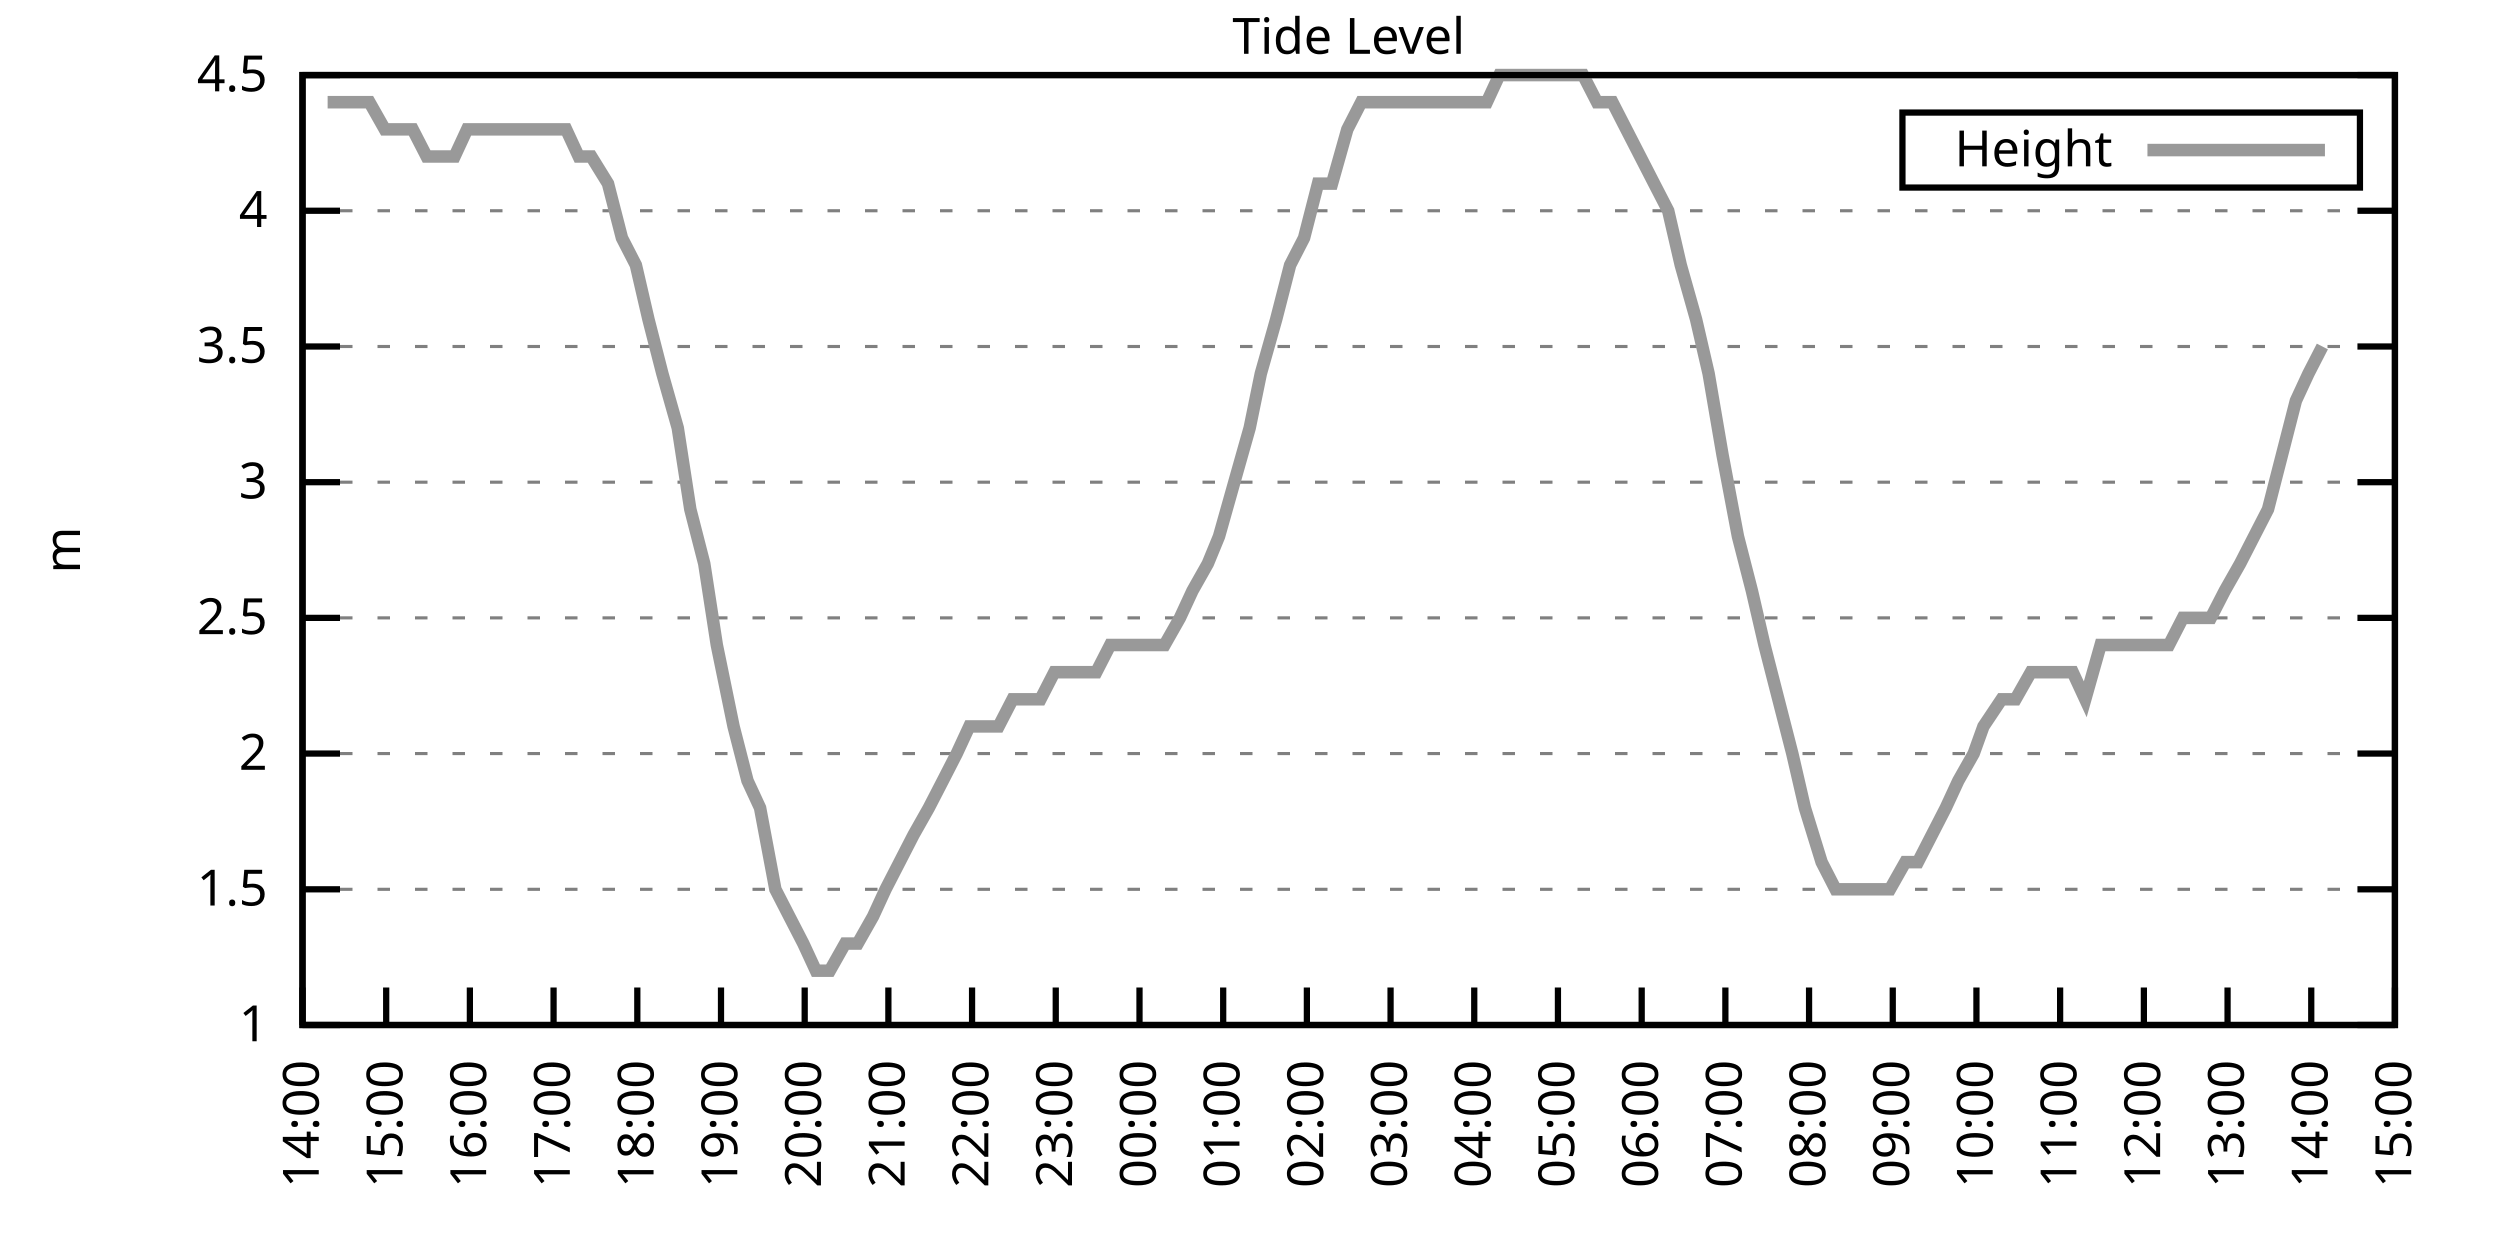
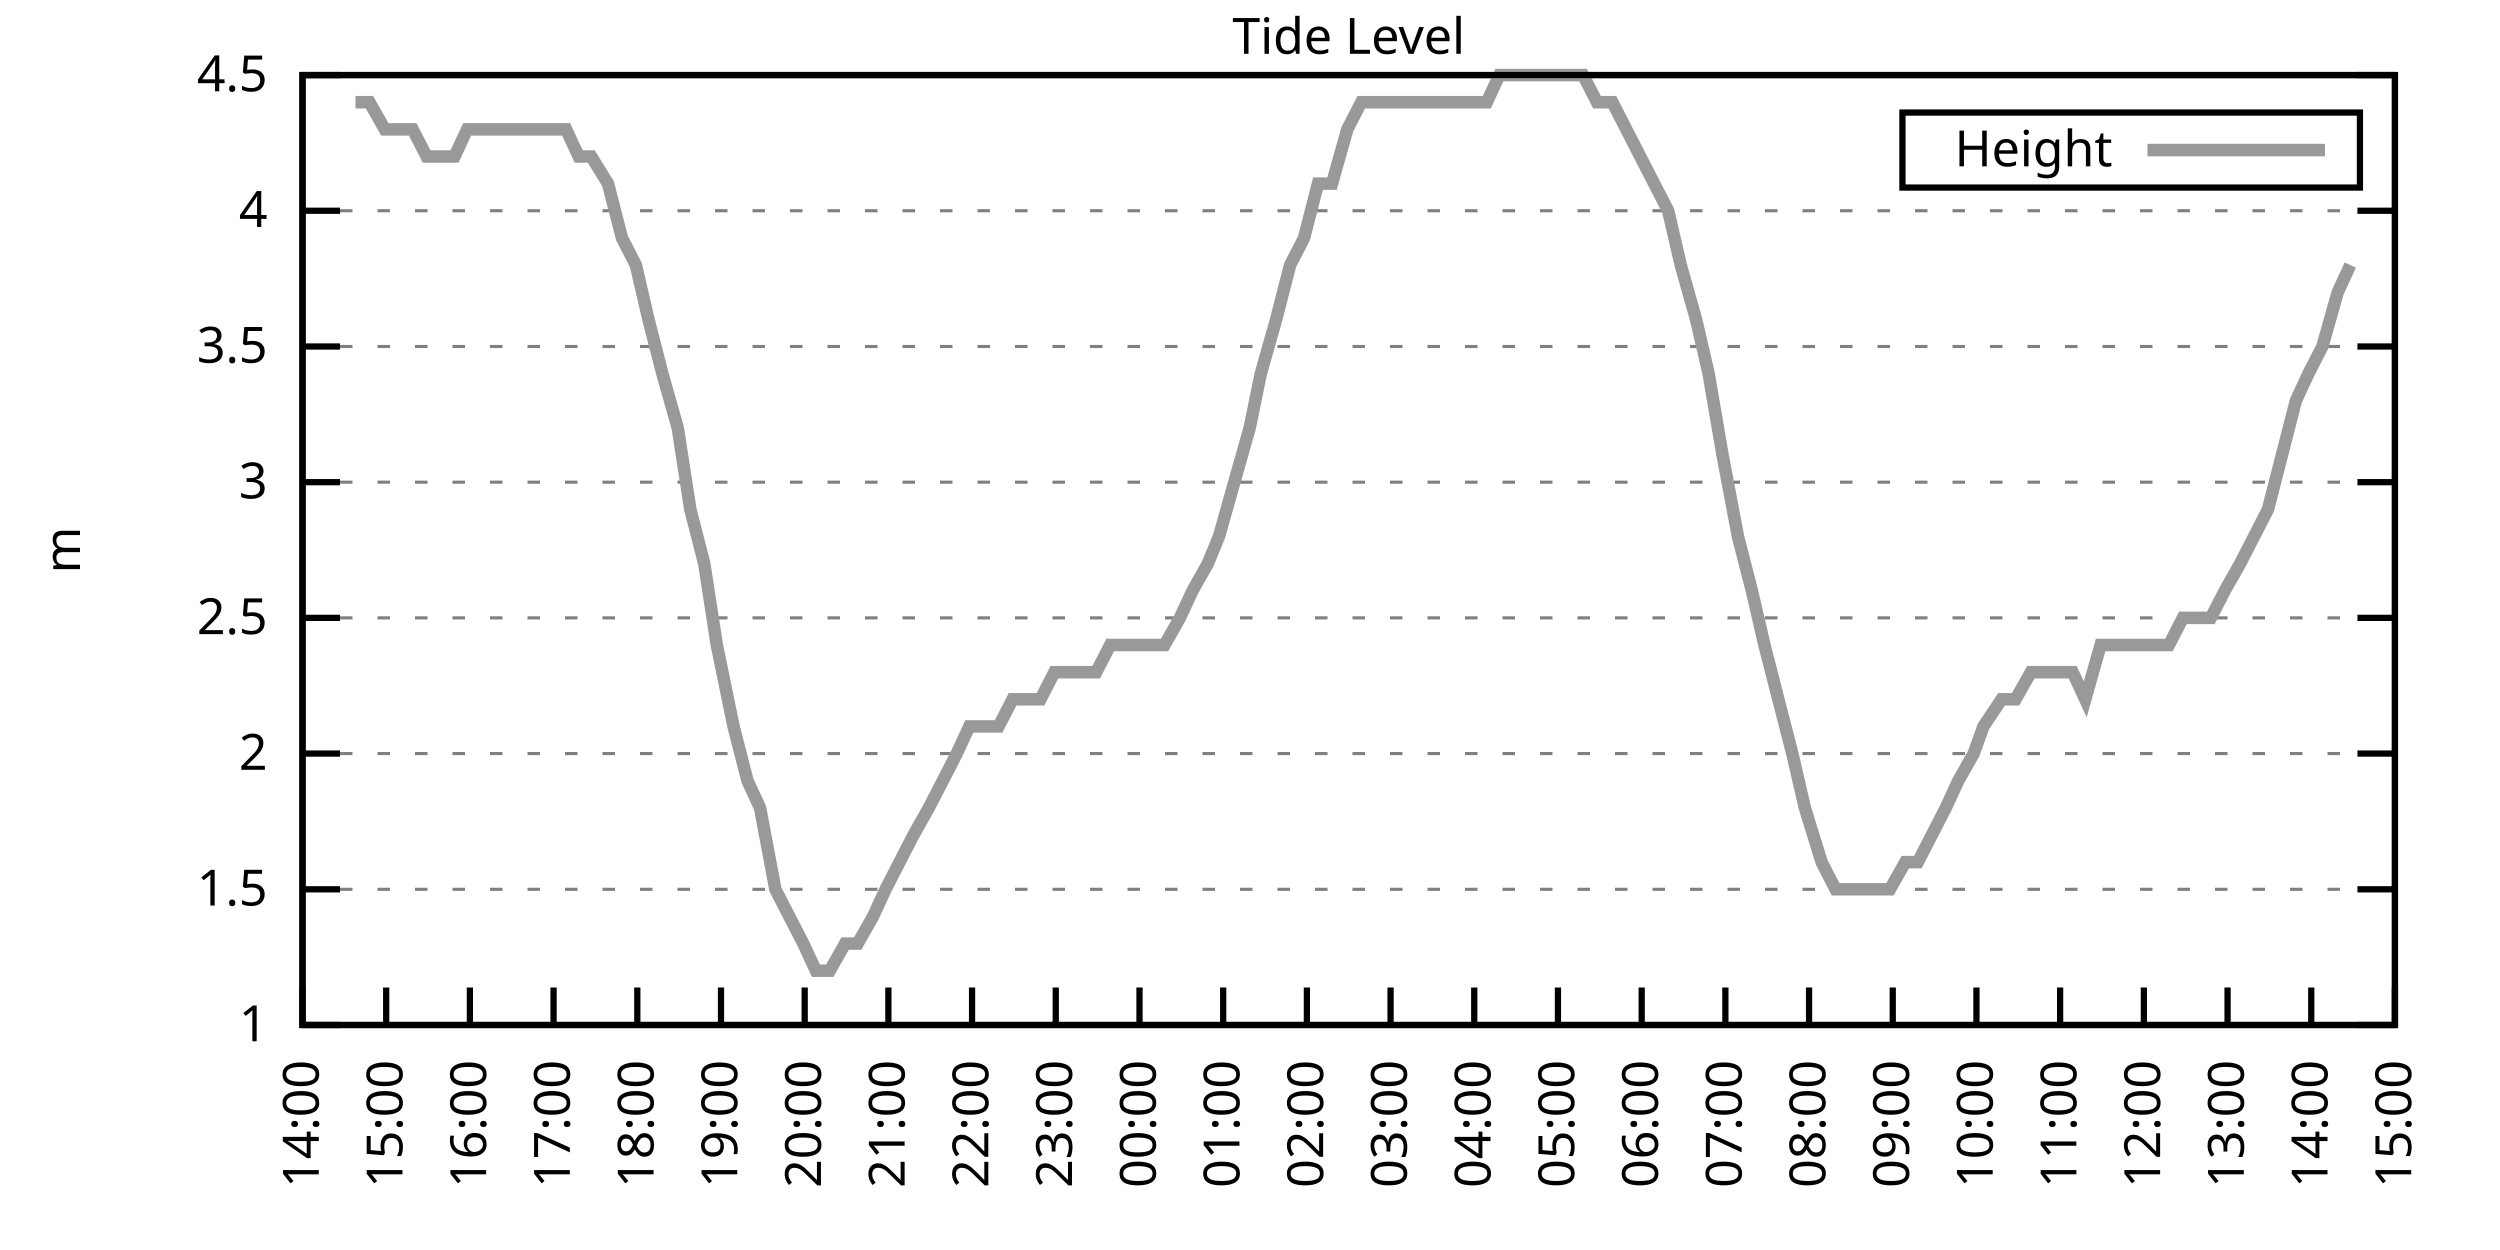
<svg xmlns="http://www.w3.org/2000/svg" xmlns:xlink="http://www.w3.org/1999/xlink" width="400" height="200" viewBox="0 0 400 200">
  <g id="gnuplot_canvas">
    <rect x="0" y="0" width="400" height="200" fill="none" />
    <defs>
      <circle id="gpDot" r="0.5" stroke-width="0.5" stroke="currentColor" />
      <path id="gpPt0" stroke-width="0.333" stroke="currentColor" d="M-1,0 h2 M0,-1 v2" />
      <path id="gpPt1" stroke-width="0.333" stroke="currentColor" d="M-1,-1 L1,1 M1,-1 L-1,1" />
      <path id="gpPt2" stroke-width="0.333" stroke="currentColor" d="M-1,0 L1,0 M0,-1 L0,1 M-1,-1 L1,1 M-1,1 L1,-1" />
      <rect id="gpPt3" stroke-width="0.333" stroke="currentColor" x="-1" y="-1" width="2" height="2" />
      <rect id="gpPt4" stroke-width="0.333" stroke="currentColor" fill="currentColor" x="-1" y="-1" width="2" height="2" />
      <circle id="gpPt5" stroke-width="0.333" stroke="currentColor" cx="0" cy="0" r="1" />
      <use xlink:href="#gpPt5" id="gpPt6" fill="currentColor" stroke="none" />
      <path id="gpPt7" stroke-width="0.333" stroke="currentColor" d="M0,-1.33 L-1.33,0.67 L1.33,0.67 z" />
      <use xlink:href="#gpPt7" id="gpPt8" fill="currentColor" stroke="none" />
      <use xlink:href="#gpPt7" id="gpPt9" stroke="currentColor" transform="rotate(180)" />
      <use xlink:href="#gpPt9" id="gpPt10" fill="currentColor" stroke="none" />
      <use xlink:href="#gpPt3" id="gpPt11" stroke="currentColor" transform="rotate(45)" />
      <use xlink:href="#gpPt11" id="gpPt12" fill="currentColor" stroke="none" />
      <path id="gpPt13" stroke-width="0.333" stroke="currentColor" d="M0,1.330 L1.265,0.411 L0.782,-1.067 L-0.782,-1.076 L-1.265,0.411 z" />
      <use xlink:href="#gpPt13" id="gpPt14" fill="currentColor" stroke="none" />
      <filter id="textbox" filterUnits="objectBoundingBox" x="0" y="0" height="1" width="1">
        <feFlood flood-color="white" flood-opacity="1" result="bgnd" />
        <feComposite in="SourceGraphic" in2="bgnd" operator="atop" />
      </filter>
      <filter id="greybox" filterUnits="objectBoundingBox" x="0" y="0" height="1" width="1">
        <feFlood flood-color="lightgrey" flood-opacity="1" result="grey" />
        <feComposite in="SourceGraphic" in2="grey" operator="atop" />
      </filter>
    </defs>
    <g fill="none" color="white" stroke="currentColor" stroke-width="1.00" stroke-linecap="butt" stroke-linejoin="miter">
</g>
    <g fill="none" color="black" stroke="currentColor" stroke-width="1.00" stroke-linecap="butt" stroke-linejoin="miter">
      <g stroke="none" shape-rendering="crispEdges">
        <polygon fill="rgb(255, 255, 255)" points="48.40,164.00 383.18,164.00 383.18,12.02 48.40,12.02 " />
      </g>
    </g>
    <g fill="none" color="black" stroke="currentColor" stroke-width="1.00" stroke-linecap="butt" stroke-linejoin="miter">
</g>
    <g fill="none" color="black" stroke="black" stroke-width="0.50" stroke-linecap="butt" stroke-linejoin="miter">
</g>
    <g fill="none" color="gray" stroke="currentColor" stroke-width="0.50" stroke-linecap="butt" stroke-linejoin="miter">
      <path stroke="gray" stroke-dasharray="2,4" class="gridline" d="M48.40,164.00 L383.19,164.00  " />
    </g>
    <g fill="none" color="gray" stroke="gray" stroke-width="1.00" stroke-linecap="butt" stroke-linejoin="miter">
</g>
    <g fill="none" color="black" stroke="currentColor" stroke-width="1.00" stroke-linecap="butt" stroke-linejoin="miter">
      <path stroke="black" d="M48.40,164.00 L54.40,164.00 M383.19,164.00 L377.19,164.00  " />
      <g transform="translate(42.80,166.60)" stroke="none" fill="black" font-family="Sans" font-size="8.00" text-anchor="end">
        <text>
          <tspan font-family="Sans"> 1</tspan>
        </text>
      </g>
    </g>
    <g fill="none" color="black" stroke="currentColor" stroke-width="1.00" stroke-linecap="butt" stroke-linejoin="miter">
</g>
    <g fill="none" color="black" stroke="black" stroke-width="0.50" stroke-linecap="butt" stroke-linejoin="miter">
</g>
    <g fill="none" color="gray" stroke="currentColor" stroke-width="0.50" stroke-linecap="butt" stroke-linejoin="miter">
      <path stroke="gray" stroke-dasharray="2,4" class="gridline" d="M48.40,142.29 L383.19,142.29  " />
    </g>
    <g fill="none" color="gray" stroke="gray" stroke-width="1.00" stroke-linecap="butt" stroke-linejoin="miter">
</g>
    <g fill="none" color="black" stroke="currentColor" stroke-width="1.00" stroke-linecap="butt" stroke-linejoin="miter">
      <path stroke="black" d="M48.40,142.29 L54.40,142.29 M383.19,142.29 L377.19,142.29  " />
      <g transform="translate(42.80,144.89)" stroke="none" fill="black" font-family="Sans" font-size="8.00" text-anchor="end">
        <text>
          <tspan font-family="Sans"> 1.5</tspan>
        </text>
      </g>
    </g>
    <g fill="none" color="black" stroke="currentColor" stroke-width="1.00" stroke-linecap="butt" stroke-linejoin="miter">
</g>
    <g fill="none" color="black" stroke="black" stroke-width="0.50" stroke-linecap="butt" stroke-linejoin="miter">
</g>
    <g fill="none" color="gray" stroke="currentColor" stroke-width="0.50" stroke-linecap="butt" stroke-linejoin="miter">
      <path stroke="gray" stroke-dasharray="2,4" class="gridline" d="M48.40,120.57 L383.19,120.57  " />
    </g>
    <g fill="none" color="gray" stroke="gray" stroke-width="1.00" stroke-linecap="butt" stroke-linejoin="miter">
</g>
    <g fill="none" color="black" stroke="currentColor" stroke-width="1.00" stroke-linecap="butt" stroke-linejoin="miter">
      <path stroke="black" d="M48.40,120.57 L54.40,120.57 M383.19,120.57 L377.19,120.57  " />
      <g transform="translate(42.80,123.17)" stroke="none" fill="black" font-family="Sans" font-size="8.00" text-anchor="end">
        <text>
          <tspan font-family="Sans"> 2</tspan>
        </text>
      </g>
    </g>
    <g fill="none" color="black" stroke="currentColor" stroke-width="1.00" stroke-linecap="butt" stroke-linejoin="miter">
</g>
    <g fill="none" color="black" stroke="black" stroke-width="0.50" stroke-linecap="butt" stroke-linejoin="miter">
</g>
    <g fill="none" color="gray" stroke="currentColor" stroke-width="0.50" stroke-linecap="butt" stroke-linejoin="miter">
      <path stroke="gray" stroke-dasharray="2,4" class="gridline" d="M48.40,98.86 L383.19,98.86  " />
    </g>
    <g fill="none" color="gray" stroke="gray" stroke-width="1.00" stroke-linecap="butt" stroke-linejoin="miter">
</g>
    <g fill="none" color="black" stroke="currentColor" stroke-width="1.00" stroke-linecap="butt" stroke-linejoin="miter">
      <path stroke="black" d="M48.40,98.86 L54.40,98.86 M383.19,98.86 L377.19,98.86  " />
      <g transform="translate(42.80,101.46)" stroke="none" fill="black" font-family="Sans" font-size="8.00" text-anchor="end">
        <text>
          <tspan font-family="Sans"> 2.5</tspan>
        </text>
      </g>
    </g>
    <g fill="none" color="black" stroke="currentColor" stroke-width="1.00" stroke-linecap="butt" stroke-linejoin="miter">
</g>
    <g fill="none" color="black" stroke="black" stroke-width="0.50" stroke-linecap="butt" stroke-linejoin="miter">
</g>
    <g fill="none" color="gray" stroke="currentColor" stroke-width="0.50" stroke-linecap="butt" stroke-linejoin="miter">
      <path stroke="gray" stroke-dasharray="2,4" class="gridline" d="M48.40,77.15 L383.19,77.15  " />
    </g>
    <g fill="none" color="gray" stroke="gray" stroke-width="1.00" stroke-linecap="butt" stroke-linejoin="miter">
</g>
    <g fill="none" color="black" stroke="currentColor" stroke-width="1.00" stroke-linecap="butt" stroke-linejoin="miter">
      <path stroke="black" d="M48.40,77.15 L54.40,77.15 M383.19,77.15 L377.19,77.15  " />
      <g transform="translate(42.80,79.75)" stroke="none" fill="black" font-family="Sans" font-size="8.00" text-anchor="end">
        <text>
          <tspan font-family="Sans"> 3</tspan>
        </text>
      </g>
    </g>
    <g fill="none" color="black" stroke="currentColor" stroke-width="1.00" stroke-linecap="butt" stroke-linejoin="miter">
</g>
    <g fill="none" color="black" stroke="black" stroke-width="0.50" stroke-linecap="butt" stroke-linejoin="miter">
</g>
    <g fill="none" color="gray" stroke="currentColor" stroke-width="0.50" stroke-linecap="butt" stroke-linejoin="miter">
      <path stroke="gray" stroke-dasharray="2,4" class="gridline" d="M48.40,55.44 L383.19,55.44  " />
    </g>
    <g fill="none" color="gray" stroke="gray" stroke-width="1.00" stroke-linecap="butt" stroke-linejoin="miter">
</g>
    <g fill="none" color="black" stroke="currentColor" stroke-width="1.00" stroke-linecap="butt" stroke-linejoin="miter">
      <path stroke="black" d="M48.40,55.44 L54.40,55.44 M383.19,55.44 L377.19,55.44  " />
      <g transform="translate(42.80,58.04)" stroke="none" fill="black" font-family="Sans" font-size="8.00" text-anchor="end">
        <text>
          <tspan font-family="Sans"> 3.5</tspan>
        </text>
      </g>
    </g>
    <g fill="none" color="black" stroke="currentColor" stroke-width="1.00" stroke-linecap="butt" stroke-linejoin="miter">
</g>
    <g fill="none" color="black" stroke="black" stroke-width="0.50" stroke-linecap="butt" stroke-linejoin="miter">
</g>
    <g fill="none" color="gray" stroke="currentColor" stroke-width="0.50" stroke-linecap="butt" stroke-linejoin="miter">
      <path stroke="gray" stroke-dasharray="2,4" class="gridline" d="M48.40,33.72 L383.19,33.72  " />
    </g>
    <g fill="none" color="gray" stroke="gray" stroke-width="1.00" stroke-linecap="butt" stroke-linejoin="miter">
</g>
    <g fill="none" color="black" stroke="currentColor" stroke-width="1.00" stroke-linecap="butt" stroke-linejoin="miter">
      <path stroke="black" d="M48.40,33.72 L54.40,33.72 M383.19,33.72 L377.19,33.72  " />
      <g transform="translate(42.80,36.32)" stroke="none" fill="black" font-family="Sans" font-size="8.00" text-anchor="end">
        <text>
          <tspan font-family="Sans"> 4</tspan>
        </text>
      </g>
    </g>
    <g fill="none" color="black" stroke="currentColor" stroke-width="1.00" stroke-linecap="butt" stroke-linejoin="miter">
</g>
    <g fill="none" color="black" stroke="black" stroke-width="0.50" stroke-linecap="butt" stroke-linejoin="miter">
</g>
    <g fill="none" color="gray" stroke="currentColor" stroke-width="0.50" stroke-linecap="butt" stroke-linejoin="miter">
      <path stroke="gray" stroke-dasharray="2,4" class="gridline" d="M48.40,12.01 L383.19,12.01  " />
    </g>
    <g fill="none" color="gray" stroke="gray" stroke-width="1.00" stroke-linecap="butt" stroke-linejoin="miter">
</g>
    <g fill="none" color="black" stroke="currentColor" stroke-width="1.00" stroke-linecap="butt" stroke-linejoin="miter">
      <path stroke="black" d="M48.40,12.01 L54.40,12.01 M383.19,12.01 L377.19,12.01  " />
      <g transform="translate(42.80,14.61)" stroke="none" fill="black" font-family="Sans" font-size="8.00" text-anchor="end">
        <text>
          <tspan font-family="Sans"> 4.5</tspan>
        </text>
      </g>
    </g>
    <g fill="none" color="black" stroke="currentColor" stroke-width="1.00" stroke-linecap="butt" stroke-linejoin="miter">
      <path stroke="black" d="M48.40,164.00 L48.40,158.00  " />
      <g transform="translate(51.00,169.60) rotate(270.00)" stroke="none" fill="black" font-family="Sans" font-size="8.00" text-anchor="end">
        <text>
          <tspan font-family="Sans">14:00</tspan>
        </text>
      </g>
    </g>
    <g fill="none" color="black" stroke="currentColor" stroke-width="1.00" stroke-linecap="butt" stroke-linejoin="miter">
      <path stroke="black" d="M61.79,164.00 L61.79,158.00  " />
      <g transform="translate(64.39,169.60) rotate(270.00)" stroke="none" fill="black" font-family="Sans" font-size="8.00" text-anchor="end">
        <text>
          <tspan font-family="Sans">15:00</tspan>
        </text>
      </g>
    </g>
    <g fill="none" color="black" stroke="currentColor" stroke-width="1.00" stroke-linecap="butt" stroke-linejoin="miter">
      <path stroke="black" d="M75.18,164.00 L75.18,158.00  " />
      <g transform="translate(77.78,169.60) rotate(270.00)" stroke="none" fill="black" font-family="Sans" font-size="8.00" text-anchor="end">
        <text>
          <tspan font-family="Sans">16:00</tspan>
        </text>
      </g>
    </g>
    <g fill="none" color="black" stroke="currentColor" stroke-width="1.00" stroke-linecap="butt" stroke-linejoin="miter">
      <path stroke="black" d="M88.57,164.00 L88.57,158.00  " />
      <g transform="translate(91.17,169.60) rotate(270.00)" stroke="none" fill="black" font-family="Sans" font-size="8.00" text-anchor="end">
        <text>
          <tspan font-family="Sans">17:00</tspan>
        </text>
      </g>
    </g>
    <g fill="none" color="black" stroke="currentColor" stroke-width="1.00" stroke-linecap="butt" stroke-linejoin="miter">
      <path stroke="black" d="M101.97,164.00 L101.97,158.00  " />
      <g transform="translate(104.57,169.60) rotate(270.00)" stroke="none" fill="black" font-family="Sans" font-size="8.00" text-anchor="end">
        <text>
          <tspan font-family="Sans">18:00</tspan>
        </text>
      </g>
    </g>
    <g fill="none" color="black" stroke="currentColor" stroke-width="1.00" stroke-linecap="butt" stroke-linejoin="miter">
      <path stroke="black" d="M115.36,164.00 L115.36,158.00  " />
      <g transform="translate(117.96,169.60) rotate(270.00)" stroke="none" fill="black" font-family="Sans" font-size="8.00" text-anchor="end">
        <text>
          <tspan font-family="Sans">19:00</tspan>
        </text>
      </g>
    </g>
    <g fill="none" color="black" stroke="currentColor" stroke-width="1.00" stroke-linecap="butt" stroke-linejoin="miter">
      <path stroke="black" d="M128.75,164.00 L128.75,158.00  " />
      <g transform="translate(131.35,169.60) rotate(270.00)" stroke="none" fill="black" font-family="Sans" font-size="8.00" text-anchor="end">
        <text>
          <tspan font-family="Sans">20:00</tspan>
        </text>
      </g>
    </g>
    <g fill="none" color="black" stroke="currentColor" stroke-width="1.00" stroke-linecap="butt" stroke-linejoin="miter">
      <path stroke="black" d="M142.14,164.00 L142.14,158.00  " />
      <g transform="translate(144.74,169.60) rotate(270.00)" stroke="none" fill="black" font-family="Sans" font-size="8.00" text-anchor="end">
        <text>
          <tspan font-family="Sans">21:00</tspan>
        </text>
      </g>
    </g>
    <g fill="none" color="black" stroke="currentColor" stroke-width="1.00" stroke-linecap="butt" stroke-linejoin="miter">
      <path stroke="black" d="M155.53,164.00 L155.53,158.00  " />
      <g transform="translate(158.13,169.60) rotate(270.00)" stroke="none" fill="black" font-family="Sans" font-size="8.00" text-anchor="end">
        <text>
          <tspan font-family="Sans">22:00</tspan>
        </text>
      </g>
    </g>
    <g fill="none" color="black" stroke="currentColor" stroke-width="1.00" stroke-linecap="butt" stroke-linejoin="miter">
      <path stroke="black" d="M168.92,164.00 L168.92,158.00  " />
      <g transform="translate(171.52,169.60) rotate(270.00)" stroke="none" fill="black" font-family="Sans" font-size="8.00" text-anchor="end">
        <text>
          <tspan font-family="Sans">23:00</tspan>
        </text>
      </g>
    </g>
    <g fill="none" color="black" stroke="currentColor" stroke-width="1.00" stroke-linecap="butt" stroke-linejoin="miter">
      <path stroke="black" d="M182.32,164.00 L182.32,158.00  " />
      <g transform="translate(184.92,169.60) rotate(270.00)" stroke="none" fill="black" font-family="Sans" font-size="8.00" text-anchor="end">
        <text>
          <tspan font-family="Sans">00:00</tspan>
        </text>
      </g>
    </g>
    <g fill="none" color="black" stroke="currentColor" stroke-width="1.00" stroke-linecap="butt" stroke-linejoin="miter">
      <path stroke="black" d="M195.71,164.00 L195.71,158.00  " />
      <g transform="translate(198.31,169.60) rotate(270.00)" stroke="none" fill="black" font-family="Sans" font-size="8.00" text-anchor="end">
        <text>
          <tspan font-family="Sans">01:00</tspan>
        </text>
      </g>
    </g>
    <g fill="none" color="black" stroke="currentColor" stroke-width="1.00" stroke-linecap="butt" stroke-linejoin="miter">
      <path stroke="black" d="M209.10,164.00 L209.10,158.00  " />
      <g transform="translate(211.70,169.60) rotate(270.00)" stroke="none" fill="black" font-family="Sans" font-size="8.00" text-anchor="end">
        <text>
          <tspan font-family="Sans">02:00</tspan>
        </text>
      </g>
    </g>
    <g fill="none" color="black" stroke="currentColor" stroke-width="1.00" stroke-linecap="butt" stroke-linejoin="miter">
      <path stroke="black" d="M222.49,164.00 L222.49,158.00  " />
      <g transform="translate(225.09,169.60) rotate(270.00)" stroke="none" fill="black" font-family="Sans" font-size="8.00" text-anchor="end">
        <text>
          <tspan font-family="Sans">03:00</tspan>
        </text>
      </g>
    </g>
    <g fill="none" color="black" stroke="currentColor" stroke-width="1.00" stroke-linecap="butt" stroke-linejoin="miter">
      <path stroke="black" d="M235.88,164.00 L235.88,158.00  " />
      <g transform="translate(238.48,169.60) rotate(270.00)" stroke="none" fill="black" font-family="Sans" font-size="8.00" text-anchor="end">
        <text>
          <tspan font-family="Sans">04:00</tspan>
        </text>
      </g>
    </g>
    <g fill="none" color="black" stroke="currentColor" stroke-width="1.00" stroke-linecap="butt" stroke-linejoin="miter">
      <path stroke="black" d="M249.27,164.00 L249.27,158.00  " />
      <g transform="translate(251.87,169.60) rotate(270.00)" stroke="none" fill="black" font-family="Sans" font-size="8.00" text-anchor="end">
        <text>
          <tspan font-family="Sans">05:00</tspan>
        </text>
      </g>
    </g>
    <g fill="none" color="black" stroke="currentColor" stroke-width="1.00" stroke-linecap="butt" stroke-linejoin="miter">
      <path stroke="black" d="M262.67,164.00 L262.67,158.00  " />
      <g transform="translate(265.27,169.60) rotate(270.00)" stroke="none" fill="black" font-family="Sans" font-size="8.00" text-anchor="end">
        <text>
          <tspan font-family="Sans">06:00</tspan>
        </text>
      </g>
    </g>
    <g fill="none" color="black" stroke="currentColor" stroke-width="1.00" stroke-linecap="butt" stroke-linejoin="miter">
      <path stroke="black" d="M276.06,164.00 L276.06,158.00  " />
      <g transform="translate(278.66,169.60) rotate(270.00)" stroke="none" fill="black" font-family="Sans" font-size="8.00" text-anchor="end">
        <text>
          <tspan font-family="Sans">07:00</tspan>
        </text>
      </g>
    </g>
    <g fill="none" color="black" stroke="currentColor" stroke-width="1.00" stroke-linecap="butt" stroke-linejoin="miter">
      <path stroke="black" d="M289.45,164.00 L289.45,158.00  " />
      <g transform="translate(292.05,169.60) rotate(270.00)" stroke="none" fill="black" font-family="Sans" font-size="8.00" text-anchor="end">
        <text>
          <tspan font-family="Sans">08:00</tspan>
        </text>
      </g>
    </g>
    <g fill="none" color="black" stroke="currentColor" stroke-width="1.00" stroke-linecap="butt" stroke-linejoin="miter">
      <path stroke="black" d="M302.84,164.00 L302.84,158.00  " />
      <g transform="translate(305.44,169.60) rotate(270.00)" stroke="none" fill="black" font-family="Sans" font-size="8.00" text-anchor="end">
        <text>
          <tspan font-family="Sans">09:00</tspan>
        </text>
      </g>
    </g>
    <g fill="none" color="black" stroke="currentColor" stroke-width="1.00" stroke-linecap="butt" stroke-linejoin="miter">
      <path stroke="black" d="M316.23,164.00 L316.23,158.00  " />
      <g transform="translate(318.83,169.60) rotate(270.00)" stroke="none" fill="black" font-family="Sans" font-size="8.00" text-anchor="end">
        <text>
          <tspan font-family="Sans">10:00</tspan>
        </text>
      </g>
    </g>
    <g fill="none" color="black" stroke="currentColor" stroke-width="1.00" stroke-linecap="butt" stroke-linejoin="miter">
      <path stroke="black" d="M329.62,164.00 L329.62,158.00  " />
      <g transform="translate(332.22,169.60) rotate(270.00)" stroke="none" fill="black" font-family="Sans" font-size="8.00" text-anchor="end">
        <text>
          <tspan font-family="Sans">11:00</tspan>
        </text>
      </g>
    </g>
    <g fill="none" color="black" stroke="currentColor" stroke-width="1.00" stroke-linecap="butt" stroke-linejoin="miter">
      <path stroke="black" d="M343.02,164.00 L343.02,158.00  " />
      <g transform="translate(345.62,169.60) rotate(270.00)" stroke="none" fill="black" font-family="Sans" font-size="8.00" text-anchor="end">
        <text>
          <tspan font-family="Sans">12:00</tspan>
        </text>
      </g>
    </g>
    <g fill="none" color="black" stroke="currentColor" stroke-width="1.00" stroke-linecap="butt" stroke-linejoin="miter">
      <path stroke="black" d="M356.41,164.00 L356.41,158.00  " />
      <g transform="translate(359.01,169.60) rotate(270.00)" stroke="none" fill="black" font-family="Sans" font-size="8.00" text-anchor="end">
        <text>
          <tspan font-family="Sans">13:00</tspan>
        </text>
      </g>
    </g>
    <g fill="none" color="black" stroke="currentColor" stroke-width="1.00" stroke-linecap="butt" stroke-linejoin="miter">
      <path stroke="black" d="M369.80,164.00 L369.80,158.00  " />
      <g transform="translate(372.40,169.60) rotate(270.00)" stroke="none" fill="black" font-family="Sans" font-size="8.00" text-anchor="end">
        <text>
          <tspan font-family="Sans">14:00</tspan>
        </text>
      </g>
    </g>
    <g fill="none" color="black" stroke="currentColor" stroke-width="1.00" stroke-linecap="butt" stroke-linejoin="miter">
      <path stroke="black" d="M383.19,164.00 L383.19,158.00  " />
      <g transform="translate(385.79,169.60) rotate(270.00)" stroke="none" fill="black" font-family="Sans" font-size="8.00" text-anchor="end">
        <text>
          <tspan font-family="Sans">15:00</tspan>
        </text>
      </g>
    </g>
    <g fill="none" color="black" stroke="currentColor" stroke-width="1.00" stroke-linecap="butt" stroke-linejoin="miter">
</g>
    <g fill="none" color="black" stroke="currentColor" stroke-width="1.00" stroke-linecap="butt" stroke-linejoin="miter">
      <path stroke="black" d="M48.40,12.01 L48.40,164.00 L383.19,164.00 L383.19,12.01 L48.40,12.01 Z  " />
    </g>
    <g fill="none" color="black" stroke="currentColor" stroke-width="1.00" stroke-linecap="butt" stroke-linejoin="miter">
</g>
    <g fill="none" color="black" stroke="currentColor" stroke-width="1.00" stroke-linecap="butt" stroke-linejoin="miter">
      <path stroke="black" d="M304.39,30.01 L304.39,18.01 L377.59,18.01 L377.59,30.01 L304.39,30.01 Z  " />
    </g>
    <g id="Tide_level_plot_1">
      <g fill="none" color="white" stroke="black" stroke-width="2.00" stroke-linecap="butt" stroke-linejoin="miter">
</g>
      <g fill="none" color="black" stroke="currentColor" stroke-width="2.00" stroke-linecap="butt" stroke-linejoin="miter">
        <g transform="translate(337.99,26.61)" stroke="none" fill="black" font-family="Sans" font-size="8.00" text-anchor="end">
          <text>
            <tspan font-family="Sans">Height</tspan>
          </text>
        </g>
      </g>
      <g fill="none" color="black" stroke="currentColor" stroke-width="2.00" stroke-linecap="butt" stroke-linejoin="miter">
-         <path stroke="rgb(153, 153, 153)" d="M343.59,24.01 L371.99,24.01 M52.42,16.35 L54.65,16.35 L56.88,16.35 L59.11,16.35 L61.57,20.70 L63.80,20.70   L66.03,20.70 L68.26,25.04 L70.50,25.04 L72.73,25.04 L74.74,20.70 L77.19,20.70 L79.42,20.70 L81.66,20.70   L83.89,20.70 L85.90,20.70 L87.91,20.70 L90.58,20.70 L92.59,25.04 L94.60,25.04 L97.28,29.38 L99.51,38.07   L101.74,42.41 L103.75,51.09 L105.98,59.78 L108.44,68.46 L110.45,81.49 L112.68,90.18 L114.69,103.20 L117.37,116.23   L119.60,124.92 L121.61,129.26 L124.06,142.29 L126.29,146.63 L128.53,150.97 L130.54,155.31 L132.77,155.31 L135.22,150.97   L137.23,150.97 L139.69,146.63 L141.69,142.29 L143.93,137.94 L146.16,133.60 L148.61,129.26 L150.85,124.92 L153.08,120.57   L155.09,116.23 L157.54,116.23 L159.77,116.23 L162.01,111.89 L164.01,111.89 L166.47,111.89 L168.70,107.55 L170.49,107.55   L172.94,107.55 L175.40,107.55 L177.63,103.20 L179.86,103.20 L181.87,103.20 L184.32,103.20 L186.33,103.20 L188.79,98.86   L190.80,94.52 L193.25,90.18 L195.04,85.83 L197.49,77.15 L199.95,68.46 L201.73,59.78 L204.19,51.09 L206.42,42.41   L208.65,38.07 L210.88,29.38 L213.12,29.38 L215.57,20.70 L217.80,16.35 L220.04,16.35 L222.27,16.35 L224.28,16.35   L226.73,16.35 L228.52,16.35 L231.20,16.35 L233.43,16.35 L235.66,16.35 L237.89,16.35 L239.90,12.01 L242.13,12.01   L244.59,12.01 L246.82,12.01 L248.83,12.01 L251.28,12.01 L253.29,12.01 L255.52,16.35 L257.98,16.35 L260.21,20.70   L262.44,25.04 L264.67,29.38 L266.91,33.72 L268.92,42.41 L271.37,51.09 L273.38,59.78 L275.61,72.81 L278.07,85.83   L280.30,94.52 L282.31,103.20 L284.54,111.89 L286.77,120.57 L288.78,129.26 L291.46,137.94 L293.69,142.29 L295.92,142.29   L298.15,142.29 L300.16,142.29 L302.39,142.29 L304.85,137.94 L306.86,137.94 L309.09,133.60 L311.32,129.26 L313.33,124.92   L315.79,120.57 L317.35,116.23 L320.25,111.89 L322.48,111.89 L324.94,107.55 L327.17,107.55 L329.18,107.55 L331.63,107.55   L333.64,111.89 L336.10,103.20 L338.33,103.20 L340.56,103.20 L342.79,103.20 L344.80,103.20 L347.03,103.20 L349.26,98.86   L351.50,98.86 L353.73,98.86 L355.96,94.52 L358.42,90.18 L360.65,85.83 L362.88,81.49 L365.11,72.81 L367.34,64.12   L369.35,59.78 L371.58,55.44  " />
+         <path stroke="rgb(153, 153, 153)" d="M343.59,24.01 L371.99,24.01 M56.88,16.35 L59.11,16.35 L61.57,20.70 L63.80,20.70 L66.03,20.70 L68.26,25.04   L70.50,25.04 L72.73,25.04 L74.74,20.70 L77.19,20.70 L79.42,20.70 L81.66,20.70 L83.89,20.70 L85.90,20.70   L87.91,20.70 L90.58,20.70 L92.59,25.04 L94.60,25.04 L97.28,29.38 L99.51,38.07 L101.74,42.41 L103.75,51.09   L105.98,59.78 L108.44,68.46 L110.45,81.49 L112.68,90.18 L114.69,103.20 L117.37,116.23 L119.60,124.92 L121.61,129.26   L124.06,142.29 L126.29,146.63 L128.53,150.97 L130.54,155.31 L132.77,155.31 L135.22,150.97 L137.23,150.97 L139.69,146.63   L141.69,142.29 L143.93,137.94 L146.16,133.60 L148.61,129.26 L150.85,124.92 L153.08,120.57 L155.09,116.23 L157.54,116.23   L159.77,116.23 L162.01,111.89 L164.01,111.89 L166.47,111.89 L168.70,107.55 L170.49,107.55 L172.94,107.55 L175.40,107.55   L177.63,103.20 L179.86,103.20 L181.87,103.20 L184.32,103.20 L186.33,103.20 L188.79,98.86 L190.80,94.52 L193.25,90.18   L195.04,85.83 L197.49,77.15 L199.95,68.46 L201.73,59.78 L204.19,51.09 L206.42,42.41 L208.65,38.07 L210.88,29.38   L213.12,29.38 L215.57,20.70 L217.80,16.35 L220.04,16.35 L222.27,16.35 L224.28,16.35 L226.73,16.35 L228.52,16.35   L231.20,16.35 L233.43,16.35 L235.66,16.35 L237.89,16.35 L239.90,12.01 L242.13,12.01 L244.59,12.01 L246.82,12.01   L248.83,12.01 L251.28,12.01 L253.29,12.01 L255.52,16.35 L257.98,16.35 L260.21,20.70 L262.44,25.04 L264.67,29.38   L266.91,33.72 L268.92,42.41 L271.37,51.09 L273.38,59.78 L275.61,72.81 L278.07,85.83 L280.30,94.52 L282.31,103.20   L284.54,111.89 L286.77,120.57 L288.78,129.26 L291.46,137.94 L293.69,142.29 L295.92,142.29 L298.15,142.29 L300.16,142.29   L302.39,142.29 L304.85,137.94 L306.86,137.94 L309.09,133.60 L311.32,129.26 L313.33,124.92 L315.79,120.57 L317.35,116.23   L320.25,111.89 L322.48,111.89 L324.94,107.55 L327.17,107.55 L329.18,107.55 L331.63,107.55 L333.64,111.89 L336.10,103.20   L338.33,103.20 L340.56,103.20 L342.79,103.20 L344.80,103.20 L347.03,103.20 L349.26,98.86 L351.50,98.86 L353.73,98.86   L355.96,94.52 L358.42,90.18 L360.65,85.83 L362.88,81.49 L365.11,72.81 L367.34,64.12 L369.35,59.78 L371.58,55.44   L374.04,46.75 L376.05,42.41  " />
      </g>
    </g>
    <g fill="none" color="black" stroke="currentColor" stroke-width="2.00" stroke-linecap="butt" stroke-linejoin="miter">
</g>
    <g fill="none" color="black" stroke="black" stroke-width="1.00" stroke-linecap="butt" stroke-linejoin="miter">
</g>
    <g fill="none" color="black" stroke="currentColor" stroke-width="1.00" stroke-linecap="butt" stroke-linejoin="miter">
      <path stroke="black" d="M48.40,12.01 L48.40,164.00 L383.19,164.00 L383.19,12.01 L48.40,12.01 Z  " />
      <g transform="translate(12.80,88.01) rotate(270.00)" stroke="none" fill="black" font-family="Sans" font-size="8.00" text-anchor="middle">
        <text>
          <tspan font-family="Sans">m</tspan>
        </text>
      </g>
    </g>
    <g fill="none" color="black" stroke="currentColor" stroke-width="1.00" stroke-linecap="butt" stroke-linejoin="miter">
</g>
    <g fill="none" color="black" stroke="currentColor" stroke-width="1.00" stroke-linecap="butt" stroke-linejoin="miter">
      <g transform="translate(215.79,8.61)" stroke="none" fill="black" font-family="Sans" font-size="8.00" text-anchor="middle">
        <text>
          <tspan font-family="Sans">Tide Level</tspan>
        </text>
      </g>
    </g>
    <g fill="none" color="black" stroke="currentColor" stroke-width="1.00" stroke-linecap="butt" stroke-linejoin="miter">
</g>
  </g>
</svg>
